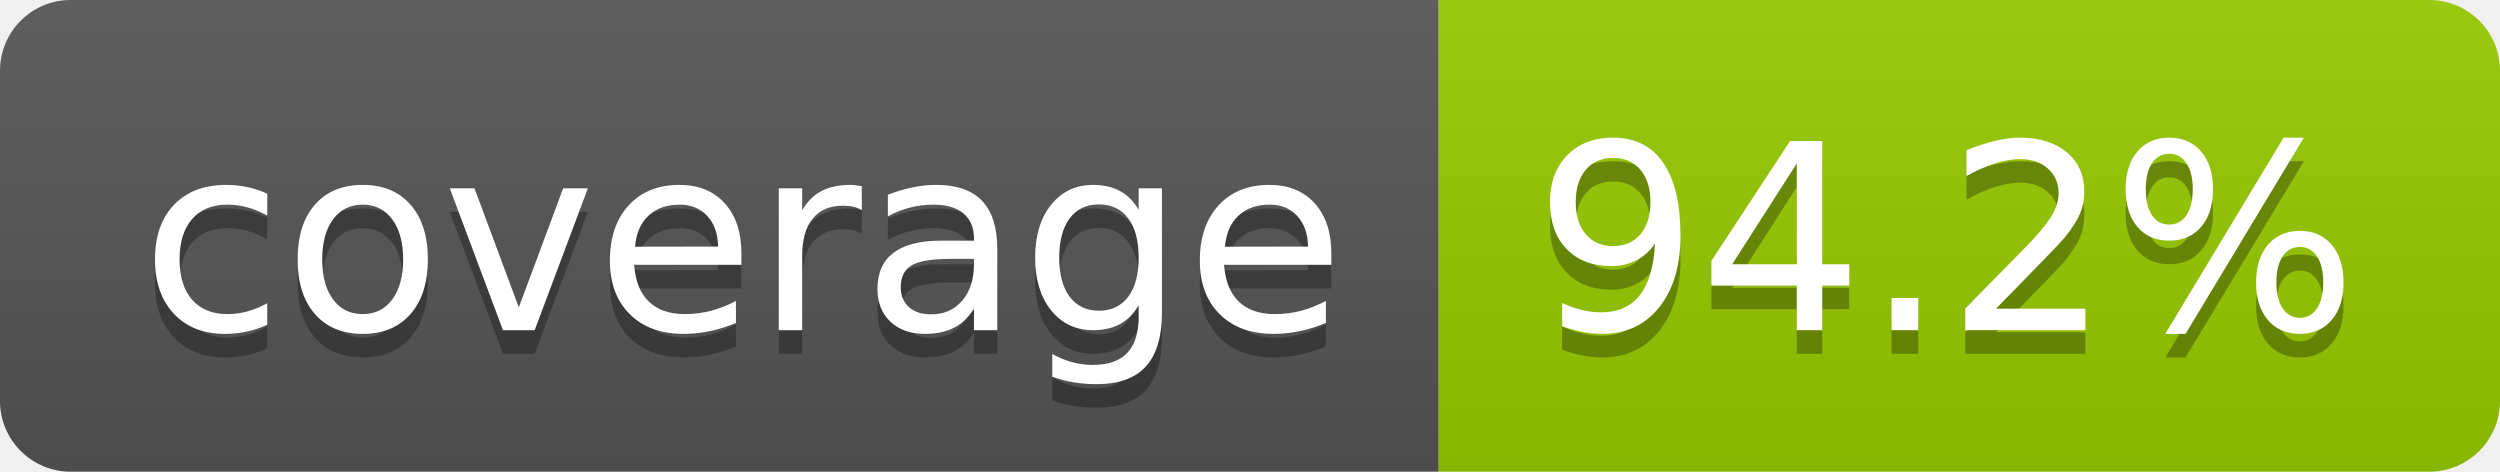
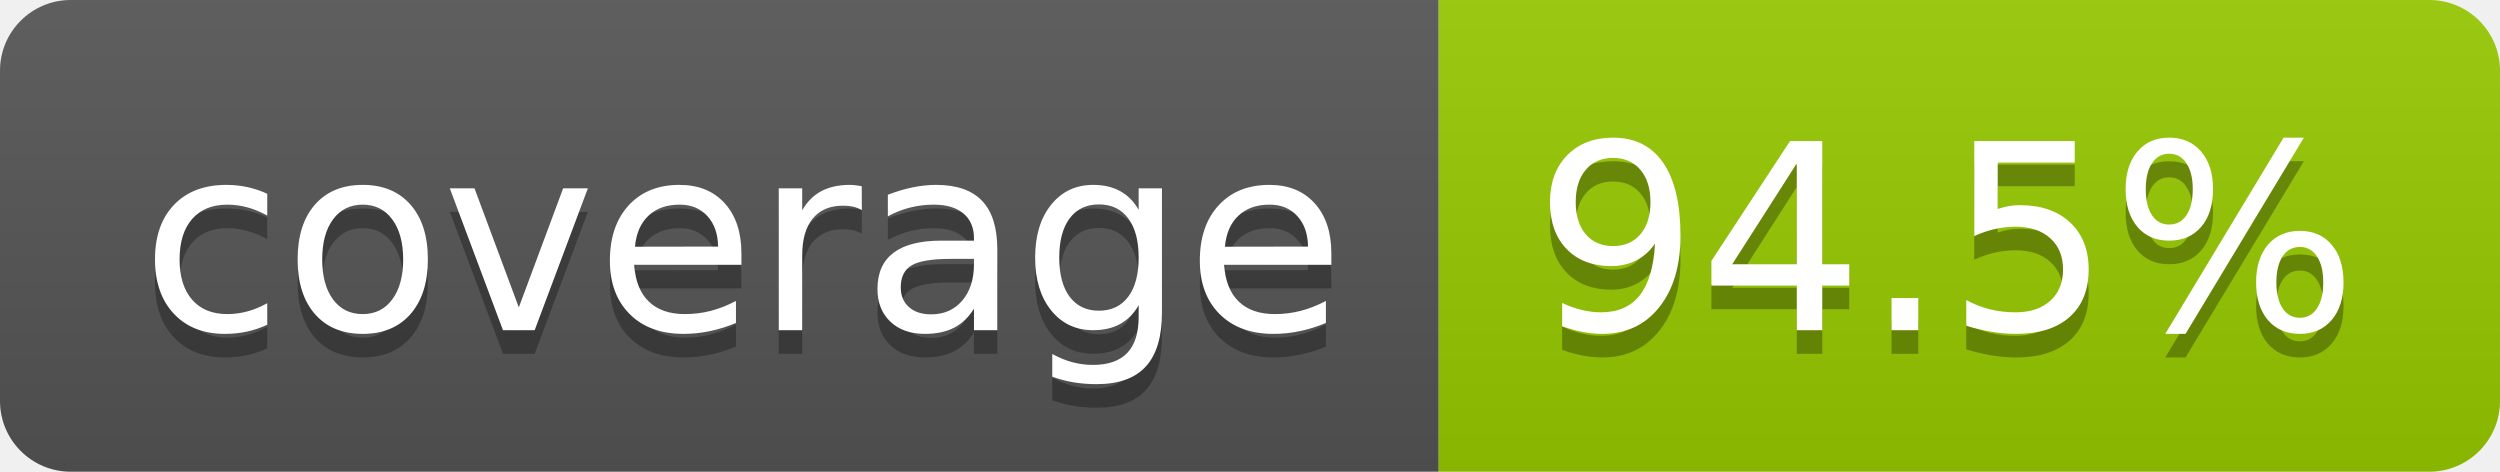
- <svg xmlns="http://www.w3.org/2000/svg" width="106" height="20" role="img" aria-label="coverage: 94.2%">
+ <svg xmlns="http://www.w3.org/2000/svg" width="106" height="20" role="img" aria-label="coverage: 94.5%">
  <linearGradient id="s" x2="0" y2="100%">
    <stop offset="0" stop-color="#bbb" stop-opacity=".1" />
    <stop offset="1" stop-opacity=".1" />
  </linearGradient>
  <clipPath id="r">
    <rect width="106" height="20" rx="3" fill="#fff" />
  </clipPath>
  <g clip-path="url(#r)">
    <rect width="61" height="20" fill="#555" />
    <rect x="61" width="45" height="20" fill="#97ca00" />
    <rect width="106" height="20" fill="url(#s)" />
  </g>
  <g fill="#fff" text-anchor="middle" font-family="Verdana,Geneva,DejaVu Sans,sans-serif" text-rendering="geometricPrecision" font-size="110">
    <text aria-hidden="true" x="315" y="150" fill="#010101" fill-opacity=".3" transform="scale(.1)" textLength="510">coverage</text>
    <text x="315" y="140" transform="scale(.1)" fill="#fff" textLength="510">coverage</text>
-     <text aria-hidden="true" x="825" y="150" fill="#010101" fill-opacity=".3" transform="scale(.1)" textLength="350">94.2%</text>
-     <text x="825" y="140" transform="scale(.1)" fill="#fff" textLength="350">94.2%</text>
+     <text aria-hidden="true" x="825" y="150" fill="#010101" fill-opacity=".3" transform="scale(.1)" textLength="350">94.5%</text>
+     <text x="825" y="140" transform="scale(.1)" fill="#fff" textLength="350">94.5%</text>
  </g>
</svg>
